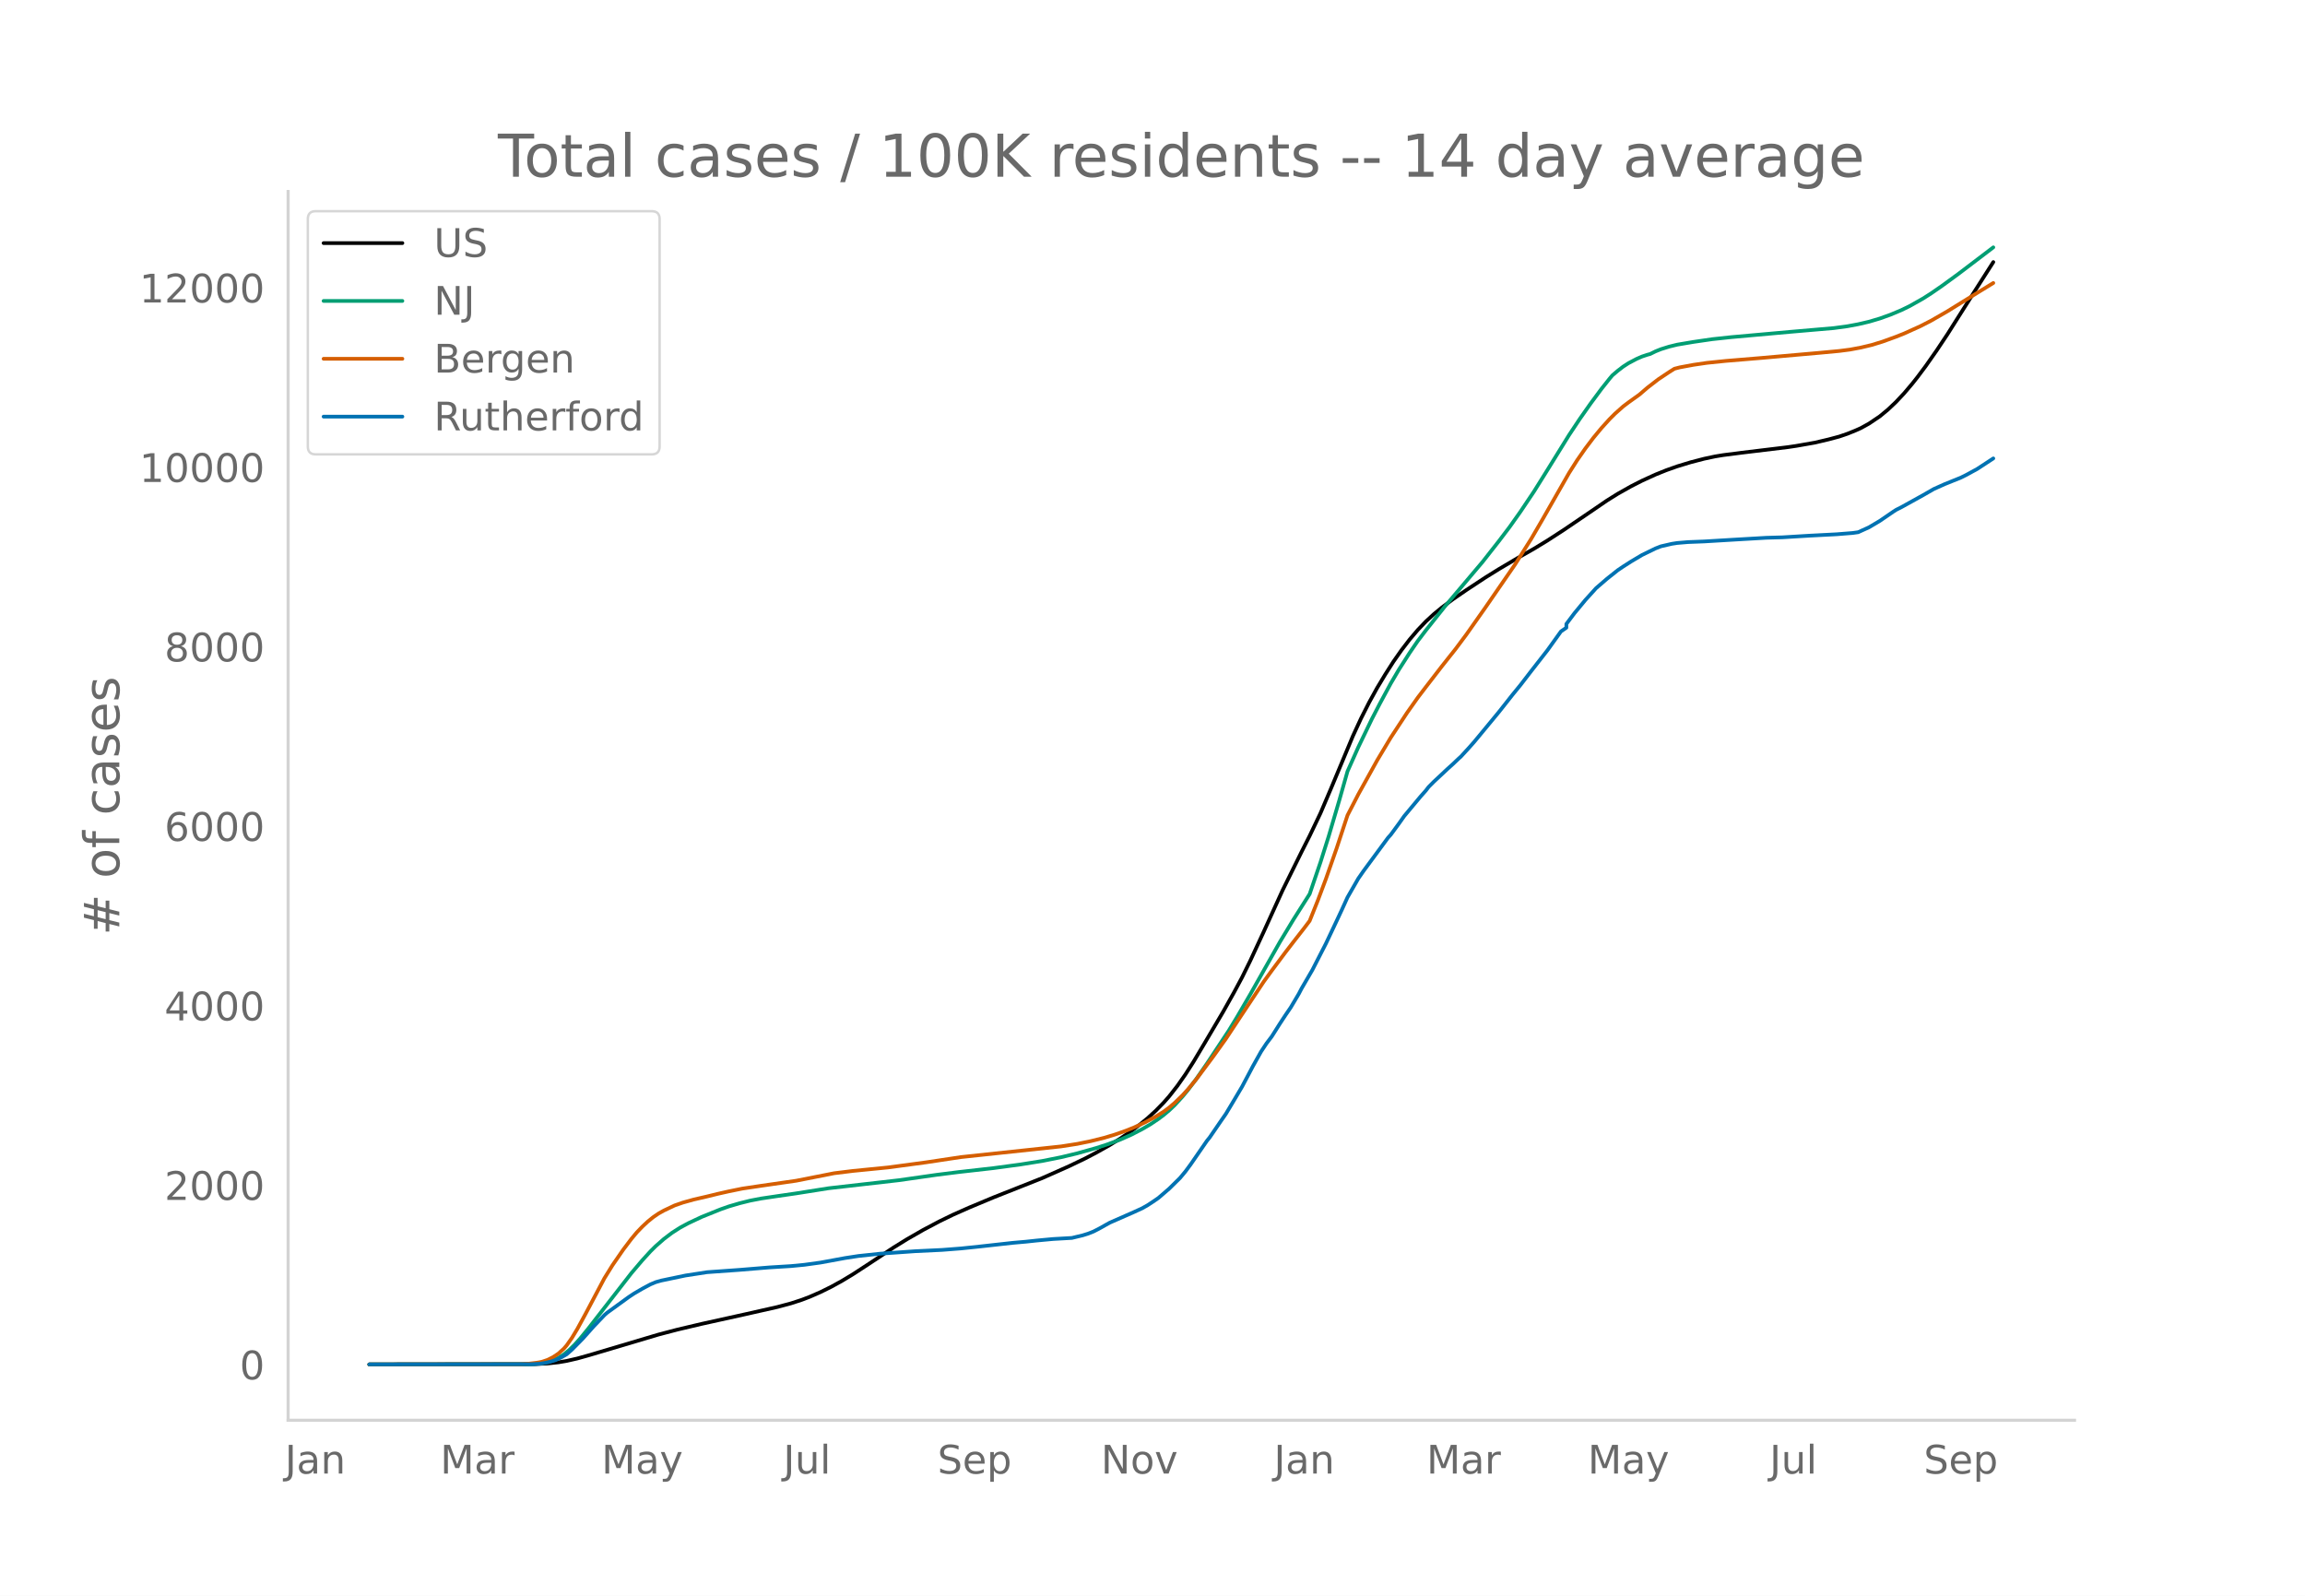
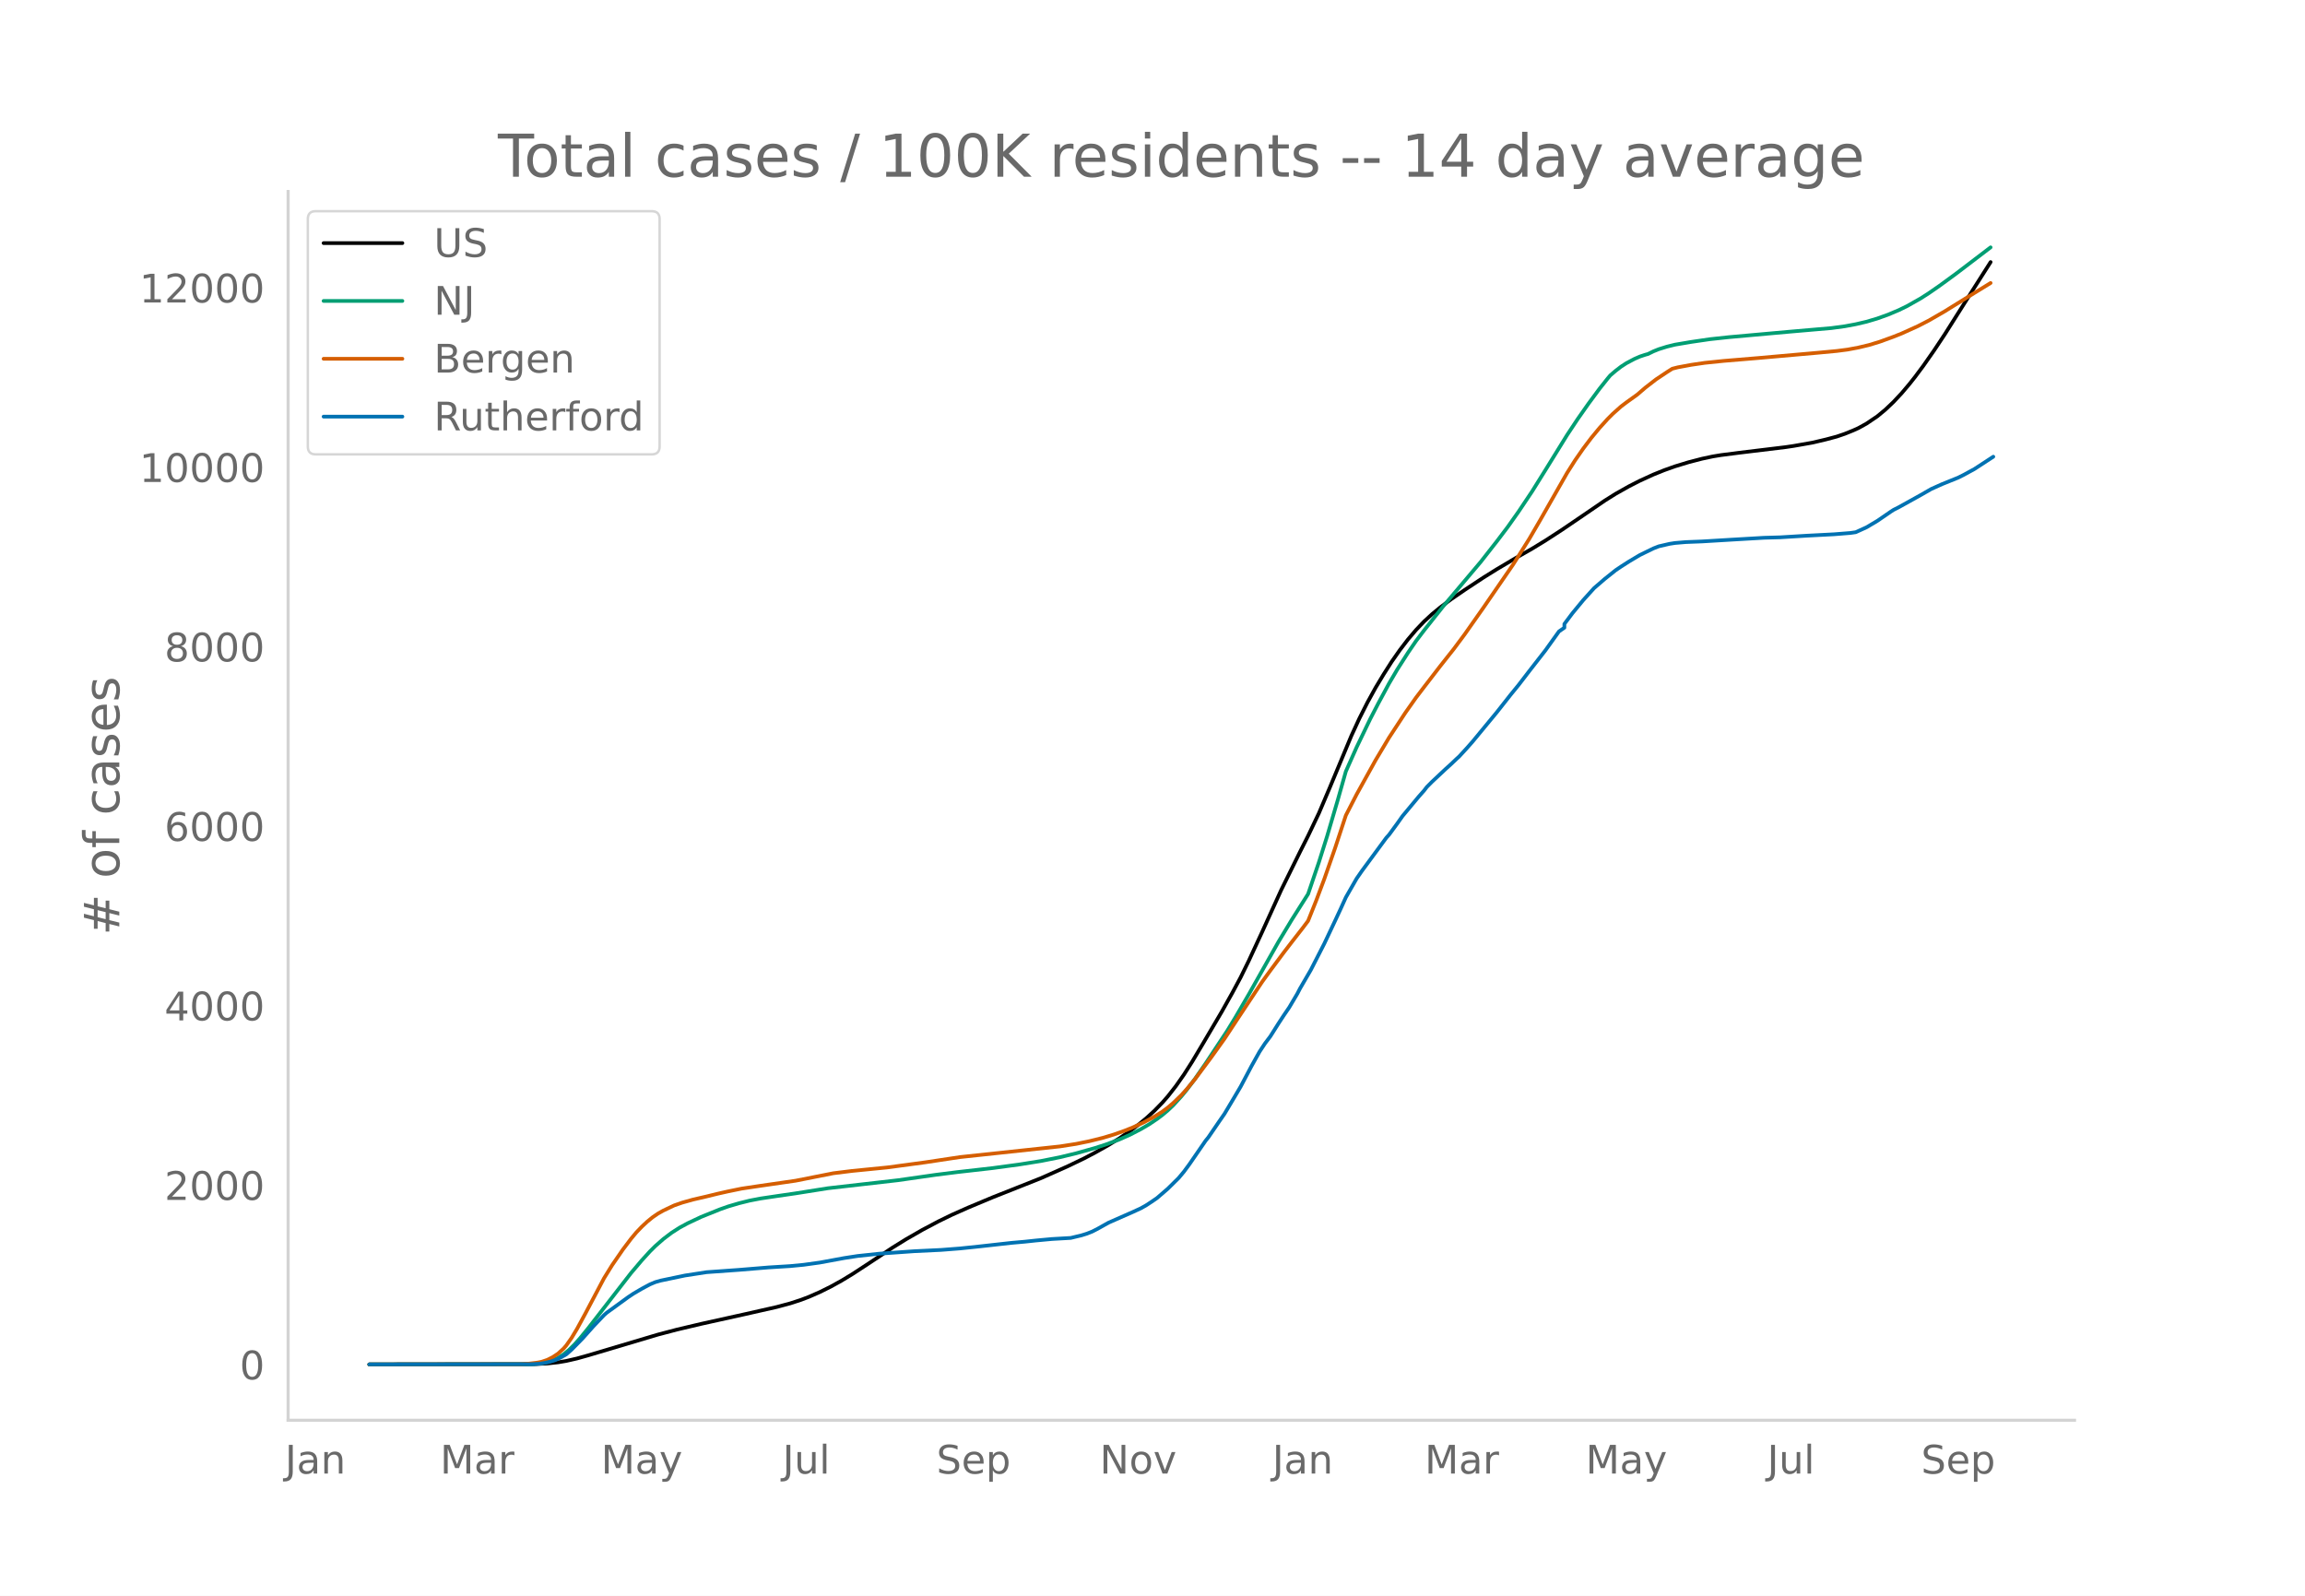
<svg xmlns="http://www.w3.org/2000/svg" xmlns:xlink="http://www.w3.org/1999/xlink" height="864" viewBox="0 0 936 648" width="1248">
  <defs>
    <style>*{stroke-linecap:butt;stroke-linejoin:round}</style>
  </defs>
  <g id="figure_1">
    <path d="M0 648h936V0H0z" style="fill:#fff" id="patch_1" />
    <g id="axes_1">
      <path d="M117 576.72h725.4V77.76H117z" style="fill:none" id="patch_2" />
-       <path clip-path="url(#p89783d96ca)" d="m149.973 554.04 66.933-.095 5.486-.276 4.39-.477 3.29-.555 4.39-1.002 4.389-1.227 28.529-8.48 7.68-2.014 9.876-2.33 17.556-3.881 13.167-2.968 5.487-1.467 4.389-1.425 3.291-1.255 4.39-1.925 4.389-2.17 4.389-2.423 4.389-2.65 6.583-4.291 9.876-6.54 5.486-3.392 6.583-3.775 6.584-3.483 5.486-2.666 6.584-2.919 9.875-4.127 19.751-7.824 10.973-4.873 6.583-3.164 4.39-2.298 5.486-3.083 4.389-2.717 4.389-3.003 3.291-2.477 3.292-2.696 3.292-3.014 3.292-3.371 2.194-2.5 3.292-4.2 3.292-4.688 3.292-5.144 4.389-7.352 7.68-13.01 4.39-7.822 3.291-6.139 3.292-6.688 5.486-11.82 7.681-16.88 7.681-15.548 3.292-6.514 4.389-9.188 4.389-10.301 8.778-21.035 3.292-7.128 3.292-6.504 3.292-5.967 3.291-5.46 3.292-5.153 3.292-4.69 3.292-4.296 3.291-3.867 3.292-3.451 3.292-3.031 3.292-2.703 4.389-3.279 5.486-3.762 7.681-5.064 5.486-3.41 7.681-4.543 6.584-3.745 5.486-3.343 6.584-4.268 8.778-5.955 8.778-5.994 4.389-2.745 5.486-3.086 4.39-2.232 5.486-2.504 4.389-1.764 4.389-1.561 5.486-1.669 5.486-1.423 4.39-.933 3.291-.544 7.68-.986 18.654-2.252 3.292-.487 7.681-1.348 5.486-1.293 4.39-1.171 3.291-1.127 3.292-1.328 2.194-.983 3.292-1.82 4.39-2.955 3.291-2.722 3.292-3.115 3.292-3.513 3.291-3.885 2.195-2.776 3.292-4.405 4.389-6.262 4.389-6.591 6.583-10.404 4.39-6.922 7.68-12.04h0" style="fill:none;stroke:#000;stroke-linecap:round;stroke-width:1.5" id="line2d_1" />
-       <path clip-path="url(#p89783d96ca)" d="m149.973 554.04 64.738-.082 3.292-.178 2.195-.236 2.194-.458 2.195-.713 2.194-1.022 2.195-1.369 2.194-1.81 2.195-2.164 2.194-2.455 3.292-4.013 17.556-22.582 4.39-5.167 3.291-3.61 2.195-2.176 3.291-2.886 3.292-2.495 3.292-2.112 3.292-1.78 5.486-2.58 7.68-3.09 3.293-1.158 4.389-1.293 4.389-1.09 4.389-.842 6.583-.978 7.681-1.114 13.167-2.082 28.53-3.257 15.36-2.197 8.779-1.105 14.264-1.614 10.973-1.484 8.778-1.402 7.68-1.532 6.584-1.586 7.681-2.158 4.39-1.416 5.486-2.032 4.389-1.945 4.389-2.265 3.291-1.92 3.292-2.208 2.195-1.644 2.194-1.845 2.195-2.073 3.292-3.6 2.194-2.663 3.292-4.363 4.389-6.338 8.778-13.248 3.292-5.393 5.486-9.412 12.07-21.33 5.486-9.077 6.584-10.377 4.389-12.888 3.292-10.402 4.389-14.89 3.292-11.607 4.389-9.833 5.486-11.391 3.292-6.35 4.389-8.12 3.292-5.584 4.389-6.858 3.291-4.805 3.292-4.323 7.681-9.66 15.362-18.155 6.583-8.39 4.39-5.78 4.388-6.193 5.487-8.183 5.486-8.781 8.778-14.174 4.39-6.601 4.388-6.237 4.39-5.924 3.291-4.14 1.097-1.302 2.195-1.876 2.194-1.688 2.195-1.422 3.292-1.736 2.194-.954 2.195-.728 1.097-.293 2.195-1.077 2.194-.883 3.292-1.027 3.292-.807 6.583-1.11 7.681-1.121 7.68-.825 24.14-2.167 17.557-1.516 5.486-.742 4.39-.82 4.388-1.023 4.39-1.299 4.388-1.575 4.39-1.846 3.291-1.599 5.486-3.096 3.292-2.098 4.39-3.033 6.583-4.803 14.264-10.846h0" style="fill:none;stroke:#009e73;stroke-linecap:round;stroke-width:1.5" id="line2d_2" />
-       <path clip-path="url(#p89783d96ca)" d="m149.973 554.04 61.446-.077 3.292-.213 3.292-.396 2.195-.42 2.194-.748 2.195-1.101 2.194-1.465 2.195-2 1.097-1.263 2.194-3.107 2.195-3.654 3.292-6.035 7.68-14.5 3.292-5.306 4.39-6.36 3.291-4.347 2.195-2.631 2.194-2.28 2.195-2.055 2.194-1.78 2.195-1.506 2.194-1.232 4.39-2.075 3.291-1.147 4.39-1.232 5.485-1.265 4.39-1.076 4.389-.985 5.486-1.124 7.68-1.148 14.265-2.057 15.362-3.037 7.68-.944 14.265-1.413 15.362-2.066 14.264-2.145 40.599-4.329 6.583-1.023 5.487-1.123 5.486-1.362 4.39-1.327 4.388-1.552 3.292-1.312 4.389-2.027 4.389-2.355 3.292-2.061 2.194-1.634 2.195-1.86 3.292-3.18 2.194-2.416 3.292-3.99 6.584-8.824 5.486-7.66 5.486-8.325 9.875-14.859 3.292-4.523 5.487-7.36 3.291-4.28 4.39-5.625 2.194-2.918 3.292-8.217 3.292-8.767 4.389-12.546 4.389-13.316 4.389-8.518 7.68-13.848 5.487-9.175 6.583-10.027 4.39-6.22 3.291-4.315 6.584-8.526 5.486-6.915 4.39-5.886 7.68-10.904 12.07-17.513 6.583-10.438 4.39-7.527 10.972-19.213 3.292-5.183 3.292-4.726 3.291-4.354 3.292-3.98 3.292-3.632 2.195-2.192 3.291-2.926 2.195-1.665 4.389-3.143 3.292-2.825 4.389-3.39 4.389-2.926 2.194-1.384 2.195-.561 5.486-1.018 5.486-.805 7.681-.788 14.265-1.185 14.264-1.264 9.875-.87 7.681-.72 4.39-.568 4.388-.82 4.39-1.05 4.389-1.346 5.486-1.992 3.292-1.312 6.583-2.971 4.39-2.253 6.583-3.788 3.292-2.042 8.778-5.42 6.583-4.043h0" style="fill:none;stroke:#d55e00;stroke-linecap:round;stroke-width:1.5" id="line2d_3" />
-       <path clip-path="url(#p89783d96ca)" d="m149.973 554.04 65.835-.085 3.292-.171 2.195-.341 2.194-.498 2.195-.668 2.194-1.067 2.195-1.252 2.194-1.934 4.39-4.465 4.388-4.92 4.39-4.608 1.097-.968 8.778-6.37 2.194-1.451 3.292-1.92 3.292-1.764 2.195-.924 2.194-.626 9.875-2.062 8.778-1.35 13.168-.94 12.07-.995 8.778-.54 5.486-.527 6.584-.91 9.875-1.82 5.486-.84 8.778-.938 14.265-1.01 10.972-.526 7.681-.597 7.681-.796 13.167-1.465 5.486-.484 4.39-.469 6.583-.611 7.68-.441 4.39-1.053 2.194-.682 2.195-.868 2.195-1.123 4.389-2.46 9.875-4.338 3.292-1.508 2.194-1.237 2.195-1.436 2.194-1.508 4.39-3.783 4.388-4.323 2.195-2.63 2.194-2.973 6.584-9.543 1.097-1.35 4.39-6.414 2.194-3.158 3.292-5.503 3.291-5.56 4.39-8.292 3.291-5.888 2.195-3.313 2.194-2.901 3.292-5.205 2.195-3.342 2.194-3.214 3.292-5.56 1.097-2.106 4.39-7.537 5.486-10.694 4.389-9.273 2.194-4.693 2.195-4.835 4.389-7.651 2.194-3.157 9.876-13.397 1.097-1.209 3.292-4.48 2.194-3.1 6.584-7.892 2.194-2.475 1.097-1.436 2.195-2.205 5.486-5.134 2.195-1.976 2.194-2.09 1.098-.996 3.291-3.584 2.195-2.489 9.875-11.946 5.487-6.954 3.291-4.025 4.39-5.702 6.583-8.434 5.486-7.65 2.195-1.508v-1.522l3.292-4.38 4.389-5.305 4.389-4.85 4.389-3.782 4.389-3.499 2.194-1.479 3.292-2.104 4.39-2.603 5.486-2.673 2.194-.854 4.39-1.01 2.194-.34 4.389-.37 6.583-.257 12.07-.725 13.167-.768 6.584-.185 10.972-.668 3.292-.17 7.681-.399 6.584-.526 2.194-.313 4.39-1.99 4.388-2.603 5.487-3.755 1.097-.71 2.194-1.11 4.39-2.432 4.388-2.432 4.39-2.517 4.389-1.963 6.583-2.659 2.195-1.095 4.389-2.39 6.583-4.308h0" style="fill:none;stroke:#0072b2;stroke-linecap:round;stroke-width:1.5" id="line2d_4" />
+       <path clip-path="url(#p4287f4262e)" d="m149.973 554.04 66.822-.095 5.477-.276 4.381-.477 3.287-.555 4.382-1.002 4.381-1.227 28.482-8.48 7.668-2.014 9.859-2.33 17.527-3.881 13.145-2.968 5.477-1.467 4.382-1.425 3.286-1.255 4.382-1.925 4.382-2.17 4.382-2.423 4.381-2.65 6.573-4.291 9.859-6.54 5.477-3.392 6.573-3.775 6.572-3.483 5.478-2.666 6.572-2.919 9.86-4.127 19.717-7.824 10.955-4.873 6.572-3.164 4.382-2.298 5.477-3.083 4.382-2.717 4.382-3.003 3.286-2.477 3.286-2.696 3.287-3.014 3.286-3.371 2.19-2.5 3.287-4.2 3.286-4.688 3.287-5.144 4.382-7.352 7.668-13.01 4.381-7.822 3.287-6.139 3.286-6.688 5.477-11.82 7.668-16.88 7.668-15.548 3.287-6.514 4.381-9.188 4.382-10.301 8.764-21.035 3.286-7.128 3.286-6.504 3.287-5.967 3.286-5.46 3.286-5.153 3.287-4.69 3.286-4.296 3.286-3.867 3.287-3.451 3.286-3.031 3.286-2.703 4.382-3.279 5.477-3.762 7.668-5.064 5.477-3.41 7.668-4.543 6.573-3.745 5.477-3.343 6.573-4.268 8.763-5.955 8.764-5.994 4.382-2.745 5.477-3.086 4.382-2.232 5.477-2.504 4.382-1.764 4.381-1.561 5.478-1.669 5.477-1.423 4.382-.933 3.286-.544 7.668-.986 18.622-2.252 3.287-.487 7.668-1.348 5.477-1.293 4.382-1.171 3.286-1.127 3.286-1.328 2.191-.983 3.287-1.82 4.381-2.955 3.287-2.722 3.286-3.115 3.286-3.513 3.287-3.885 2.19-2.776 3.287-4.405 4.382-6.262 4.381-6.591 6.573-10.404 4.382-6.922 7.668-12.04h0" style="fill:none;stroke:#000;stroke-linecap:round;stroke-width:1.5" id="line2d_1" />
+       <path clip-path="url(#p4287f4262e)" d="m149.973 554.04 64.63-.082 3.287-.178 2.19-.236 2.192-.458 2.19-.713 2.191-1.022 2.191-1.369 2.191-1.81 2.191-2.164 2.191-2.455 3.286-4.013 17.527-22.582 4.382-5.167 3.286-3.61 2.191-2.176 3.287-2.886 3.286-2.495 3.286-2.112 3.287-1.78 5.477-2.58 7.668-3.09 3.286-1.158 4.382-1.293 4.382-1.09 4.381-.842 6.573-.978 7.668-1.114 13.145-2.082 28.482-3.257 15.336-2.197 8.764-1.105 14.24-1.614 10.955-1.484 8.763-1.402 7.668-1.532 6.573-1.586 7.668-2.158 4.382-1.416 5.477-2.032 4.382-1.945 4.381-2.265 3.287-1.92 3.286-2.208 2.19-1.644 2.192-1.845 2.19-2.073 3.287-3.6 2.19-2.663 3.287-4.363 4.382-6.338 8.763-13.248 3.287-5.393 5.477-9.412 12.05-21.33 5.477-9.077 6.573-10.377 4.381-12.888 3.287-10.402 4.381-14.89 3.287-11.607 4.382-9.833 5.477-11.391 3.286-6.35 4.382-8.12 3.286-5.584 4.382-6.858 3.286-4.805 3.287-4.323 7.668-9.66 15.336-18.155 6.572-8.39 4.382-5.78 4.382-6.193 5.477-8.183 5.477-8.781 8.764-14.174 4.382-6.601 4.381-6.237 4.382-5.924 3.286-4.14 1.096-1.302 2.19-1.876 2.192-1.688 2.19-1.422 3.287-1.736 2.19-.954 2.192-.728 1.095-.293 2.19-1.077 2.192-.883 3.286-1.027 3.286-.807 6.573-1.11 7.668-1.121 7.668-.825 24.1-2.167 17.527-1.516 5.477-.742 4.382-.82 4.382-1.023 4.381-1.299 4.382-1.575 4.382-1.846 3.286-1.599 5.477-3.096 3.287-2.098 4.381-3.033 6.573-4.803 14.24-10.846h0" style="fill:none;stroke:#009e73;stroke-linecap:round;stroke-width:1.5" id="line2d_2" />
+       <path clip-path="url(#p4287f4262e)" d="m149.973 554.04 61.344-.077 3.287-.213 3.286-.396 2.19-.42 2.192-.748 2.19-1.101 2.191-1.465 2.191-2 1.096-1.263 2.19-3.107 2.192-3.654 3.286-6.035 7.668-14.5 3.286-5.306 4.382-6.36 3.286-4.347 2.191-2.631 2.191-2.28 2.191-2.055 2.19-1.78 2.192-1.506 2.19-1.232 4.382-2.075 3.287-1.147 4.381-1.232 5.478-1.265 4.381-1.076 4.382-.985 5.477-1.124 7.668-1.148 14.241-2.057 15.336-3.037 7.668-.944 14.241-1.413 15.336-2.066 14.241-2.145 40.531-4.329 6.573-1.023 5.477-1.123 5.477-1.362 4.382-1.327 4.382-1.552 3.286-1.312 4.382-2.027 4.382-2.355 3.286-2.061 2.19-1.634 2.192-1.86 3.286-3.18 2.19-2.416 3.287-3.99 6.573-8.824 5.477-7.66 5.477-8.325 9.86-14.859 3.286-4.523 5.477-7.36 3.286-4.28 4.382-5.625 2.19-2.918 3.287-8.217 3.286-8.767 4.382-12.546 4.382-13.316 4.382-8.518 7.668-13.848 5.477-9.175 6.572-10.027 4.382-6.22 3.287-4.315 6.572-8.526 5.477-6.915 4.382-5.886 7.668-10.904 12.05-17.513 6.573-10.438 4.381-7.527 10.955-19.213 3.286-5.183 3.286-4.726 3.287-4.354 3.286-3.98 3.286-3.632 2.191-2.192 3.287-2.926 2.19-1.665 4.382-3.143 3.287-2.825 4.381-3.39 4.382-2.926 2.191-1.384 2.19-.561 5.478-1.018 5.477-.805 7.668-.788 14.241-1.185 14.24-1.264 9.86-.87 7.668-.72 4.382-.568 4.381-.82 4.382-1.05 4.382-1.346 5.477-1.992 3.286-1.312 6.573-2.971 4.382-2.253 6.572-3.788 3.287-2.042 8.763-5.42 6.573-4.043h0" style="fill:none;stroke:#d55e00;stroke-linecap:round;stroke-width:1.5" id="line2d_3" />
+       <path clip-path="url(#p4287f4262e)" d="m149.973 554.04 65.726-.085 3.286-.171 2.191-.341 2.191-.498 2.191-.668 2.19-1.067 2.192-1.252 2.19-1.934 4.382-4.465 4.382-4.92 4.382-4.608 1.095-.968 8.764-6.37 2.19-1.451 3.287-1.92 3.286-1.764 2.191-.924 2.191-.626 9.86-2.062 8.763-1.35 13.145-.94 12.05-.995 8.763-.54 5.477-.527 6.573-.91 9.86-1.82 5.476-.84 8.764-.938 14.24-1.01 10.955-.526 7.668-.597 7.668-.796 13.145-1.465 5.478-.484 4.381-.469 6.573-.611 7.668-.441 4.382-1.053 2.19-.682 2.191-.868 2.191-1.123 4.382-2.46 9.86-4.338 3.285-1.508 2.191-1.237 2.191-1.436 2.191-1.508 4.382-3.783 4.382-4.323 2.19-2.63 2.191-2.973 6.573-9.543 1.095-1.35 4.382-6.414 2.191-3.158 3.286-5.503 3.287-5.56 4.381-8.292 3.287-5.888 2.19-3.313 2.192-2.901 3.286-5.205 2.19-3.342 2.192-3.214 3.286-5.56 1.095-2.106 4.382-7.537 5.477-10.694 4.382-9.273 2.19-4.693 2.192-4.835 4.382-7.651 2.19-3.157 9.86-13.397 1.095-1.209 3.286-4.48 2.191-3.1 6.573-7.892 2.19-2.475 1.096-1.436 2.19-2.205 5.478-5.134 2.19-1.976 2.192-2.09 1.095-.996 3.287-3.584 2.19-2.489 9.86-11.946 5.477-6.954 3.286-4.025 4.382-5.702 6.572-8.434 5.478-7.65 2.19-1.508v-1.522l3.287-4.38 4.381-5.305 4.382-4.85 4.382-3.782 4.382-3.499 2.19-1.479 3.287-2.104 4.382-2.603 5.477-2.673 2.19-.854 4.383-1.01 2.19-.34 4.382-.37 6.573-.257 12.05-.725 13.145-.768 6.573-.185 10.954-.668 3.286-.17 7.668-.399 6.573-.526 2.19-.313 4.383-1.99 4.381-2.603 5.478-3.755 1.095-.71 2.19-1.11 4.383-2.432 4.381-2.432 4.382-2.517 4.382-1.963 6.573-2.659 2.19-1.095 4.382-2.39 7.668-5.005h0" style="fill:none;stroke:#0072b2;stroke-linecap:round;stroke-width:1.5" id="line2d_4" />
      <path d="M117 576.72V77.76" style="fill:none;stroke:#d3d3d3;stroke-linecap:square;stroke-linejoin:miter;stroke-width:1.25" id="patch_3" />
      <path d="M117 576.72h725.4" style="fill:none;stroke:#d3d3d3;stroke-linecap:square;stroke-linejoin:miter;stroke-width:1.25" id="patch_4" />
      <g id="matplotlib.axis_1">
        <g id="xtick_1">
-           <g style="fill:#696969" transform="matrix(.16 0 0 -.16 115.695 598.378)" id="text_1">
+           <g style="fill:#696969" transform="matrix(.16 0 0 -.16 115.731 598.378)" id="text_1">
            <defs>
              <path d="M9.813 72.906h9.859V5.078q0-13.187-5-19.14-5-5.954-16.094-5.954h-3.75v8.297h3.078q6.531 0 9.219 3.672Q9.813-4.39 9.813 5.078z" id="DejaVuSans-74" />
              <path d="M34.281 27.484q-10.89 0-15.093-2.484-4.204-2.484-4.204-8.5 0-4.781 3.157-7.594 3.156-2.797 8.562-2.797 7.485 0 12 5.297 4.516 5.297 4.516 14.078v2zm17.922 3.72V0H43.22v8.297Q40.14 3.328 35.547.953q-4.594-2.375-11.234-2.375-8.391 0-13.36 4.719Q6 8.016 6 15.922q0 9.219 6.172 13.906 6.187 4.688 18.437 4.688h12.61v.89q0 6.203-4.078 9.594-4.078 3.39-11.453 3.39-4.688 0-9.141-1.124-4.438-1.125-8.531-3.375v8.312q4.921 1.906 9.562 2.844 4.64.953 9.031.953 11.875 0 17.735-6.156 5.86-6.14 5.86-18.64z" id="DejaVuSans-97" />
              <path d="M54.89 33.016V0h-8.984v32.719q0 7.765-3.031 11.61-3.031 3.858-9.078 3.858-7.281 0-11.484-4.64-4.204-4.625-4.204-12.64V0H9.08v54.688h9.03v-8.5q3.235 4.937 7.594 7.374Q30.078 56 35.797 56q9.422 0 14.25-5.828 4.844-5.828 4.844-17.156z" id="DejaVuSans-110" />
            </defs>
            <use xlink:href="#DejaVuSans-74" />
            <use x="29.492" xlink:href="#DejaVuSans-97" />
            <use x="90.771" xlink:href="#DejaVuSans-110" />
          </g>
        </g>
        <g id="xtick_2">
-           <g style="fill:#696969" transform="matrix(.16 0 0 -.16 178.77 598.378)" id="text_2">
+           <g style="fill:#696969" transform="matrix(.16 0 0 -.16 178.697 598.378)" id="text_2">
            <defs>
              <path d="M9.813 72.906h14.703l18.593-49.61 18.703 49.61h14.704V0H66.89v64.016l-18.797-50h-9.907l-18.796 50V0H9.813z" id="DejaVuSans-77" />
              <path d="M41.11 46.297q-1.516.875-3.297 1.281Q36.03 48 33.89 48q-7.625 0-11.703-4.953-4.079-4.953-4.079-14.234V0H9.08v54.688h9.03v-8.5q2.844 4.984 7.375 7.39Q30.031 56 36.531 56q.922 0 2.047-.125 1.125-.11 2.484-.36z" id="DejaVuSans-114" />
            </defs>
            <use xlink:href="#DejaVuSans-77" />
            <use x="86.279" xlink:href="#DejaVuSans-97" />
            <use x="147.559" xlink:href="#DejaVuSans-114" />
          </g>
        </g>
        <g id="xtick_3">
-           <g style="fill:#696969" transform="matrix(.16 0 0 -.16 244.256 598.378)" id="text_3">
+           <g style="fill:#696969" transform="matrix(.16 0 0 -.16 244.072 598.378)" id="text_3">
            <defs>
              <path d="M32.172-5.078q-3.797-9.766-7.422-12.735-3.61-2.984-9.656-2.984H7.906v7.516h5.282q3.703 0 5.75 1.765Q21-9.766 23.483-3.219l1.61 4.094-22.11 53.813H12.5l17.094-42.766 17.093 42.766h9.516z" id="DejaVuSans-121" />
            </defs>
            <use xlink:href="#DejaVuSans-77" />
            <use x="86.279" xlink:href="#DejaVuSans-97" />
            <use x="147.559" xlink:href="#DejaVuSans-121" />
          </g>
        </g>
        <g id="xtick_4">
-           <g style="fill:#696969" transform="matrix(.16 0 0 -.16 318.077 598.378)" id="text_4">
+           <g style="fill:#696969" transform="matrix(.16 0 0 -.16 317.781 598.378)" id="text_4">
            <defs>
              <path d="M8.5 21.578v33.11h8.984V21.922q0-7.766 3.016-11.656 3.031-3.875 9.094-3.875 7.265 0 11.484 4.64 4.234 4.64 4.234 12.656v31h8.985V0h-8.984v8.406Q42.047 3.422 37.718 1q-4.313-2.422-10.032-2.422-9.421 0-14.312 5.86Q8.5 10.296 8.5 21.578zM31.11 56z" id="DejaVuSans-117" />
              <path d="M9.422 75.984h8.984V0H9.422z" id="DejaVuSans-108" />
            </defs>
            <use xlink:href="#DejaVuSans-74" />
            <use x="29.492" xlink:href="#DejaVuSans-117" />
            <use x="92.871" xlink:href="#DejaVuSans-108" />
          </g>
        </g>
        <g id="xtick_5">
-           <g style="fill:#696969" transform="matrix(.16 0 0 -.16 380.68 598.378)" id="text_5">
+           <g style="fill:#696969" transform="matrix(.16 0 0 -.16 380.271 598.378)" id="text_5">
            <defs>
              <path d="M53.516 70.516V60.89q-5.61 2.687-10.594 4-4.984 1.328-9.625 1.328-8.047 0-12.422-3.125t-4.375-8.89q0-4.845 2.906-7.313 2.907-2.453 11.016-3.97l5.953-1.218q11.031-2.11 16.281-7.406 5.25-5.297 5.25-14.172 0-10.61-7.11-16.078-7.093-5.469-20.812-5.469-5.172 0-11.015 1.172Q13.14.922 6.89 3.219v10.156q6-3.36 11.765-5.078 5.766-1.703 11.328-1.703 8.438 0 13.032 3.312 4.593 3.328 4.593 9.485 0 5.359-3.297 8.39-3.296 3.032-10.812 4.547L27.484 33.5q-11.03 2.188-15.968 6.875-4.922 4.688-4.922 13.047 0 9.672 6.812 15.234 6.813 5.563 18.766 5.563 5.14 0 10.453-.938 5.328-.922 10.89-2.765z" id="DejaVuSans-83" />
              <path d="M56.203 29.594v-4.39H14.891q.593-9.282 5.593-14.142 5-4.859 13.938-4.859 5.172 0 10.031 1.266 4.86 1.265 9.656 3.812v-8.5Q49.266.734 44.187-.344 39.11-1.422 33.892-1.422q-13.094 0-20.735 7.61-7.64 7.625-7.64 20.625 0 13.421 7.25 21.296Q20.016 56 32.328 56q11.031 0 17.453-7.11 6.422-7.093 6.422-19.296zm-8.984 2.64q-.094 7.36-4.125 11.75-4.032 4.407-10.672 4.407-7.516 0-12.031-4.25-4.516-4.25-5.203-11.97z" id="DejaVuSans-101" />
              <path d="M18.11 8.203v-29H9.077v75.484h9.031v-8.296q2.844 4.875 7.157 7.234Q29.594 56 35.594 56q9.968 0 16.187-7.906 6.235-7.907 6.235-20.797T51.78 6.484q-6.218-7.906-16.187-7.906-6 0-10.328 2.375-4.313 2.375-7.157 7.25zm30.578 19.094q0 9.906-4.079 15.547-4.078 5.64-11.203 5.64-7.14 0-11.218-5.64-4.079-5.64-4.079-15.547 0-9.906 4.078-15.547 4.079-5.64 11.22-5.64 7.124 0 11.202 5.64t4.078 15.547z" id="DejaVuSans-112" />
            </defs>
            <use xlink:href="#DejaVuSans-83" />
            <use x="63.477" xlink:href="#DejaVuSans-101" />
            <use x="125" xlink:href="#DejaVuSans-112" />
          </g>
        </g>
        <g id="xtick_6">
-           <g style="fill:#696969" transform="matrix(.16 0 0 -.16 447.077 598.378)" id="text_6">
+           <g style="fill:#696969" transform="matrix(.16 0 0 -.16 446.558 598.378)" id="text_6">
            <defs>
              <path d="M9.813 72.906h13.28l32.329-60.984v60.984h9.562V0h-13.28L19.39 60.984V0H9.813z" id="DejaVuSans-78" />
              <path d="M30.61 48.39q-7.22 0-11.422-5.64-4.204-5.64-4.204-15.453 0-9.813 4.172-15.453 4.188-5.64 11.453-5.64 7.188 0 11.375 5.655 4.203 5.672 4.203 15.438 0 9.719-4.203 15.406-4.187 5.688-11.375 5.688zm0 7.61q11.718 0 18.406-7.625 6.703-7.61 6.703-21.078 0-13.422-6.703-21.078-6.688-7.64-18.407-7.64-11.765 0-18.437 7.64-6.656 7.656-6.656 21.078 0 13.469 6.656 21.078Q18.844 56 30.609 56z" id="DejaVuSans-111" />
              <path d="M2.984 54.688H12.5L29.594 8.797l17.093 45.89h9.516L35.687 0H23.485z" id="DejaVuSans-118" />
            </defs>
            <use xlink:href="#DejaVuSans-78" />
            <use x="74.805" xlink:href="#DejaVuSans-111" />
            <use x="135.986" xlink:href="#DejaVuSans-118" />
          </g>
        </g>
        <g id="xtick_7">
-           <g style="fill:#696969" transform="matrix(.16 0 0 -.16 517.293 598.378)" id="text_7">
+           <g style="fill:#696969" transform="matrix(.16 0 0 -.16 516.662 598.378)" id="text_7">
            <use xlink:href="#DejaVuSans-74" />
            <use x="29.492" xlink:href="#DejaVuSans-97" />
            <use x="90.771" xlink:href="#DejaVuSans-110" />
          </g>
        </g>
        <g id="xtick_8">
-           <g style="fill:#696969" transform="matrix(.16 0 0 -.16 579.27 598.378)" id="text_8">
+           <g style="fill:#696969" transform="matrix(.16 0 0 -.16 578.532 598.378)" id="text_8">
            <use xlink:href="#DejaVuSans-77" />
            <use x="86.279" xlink:href="#DejaVuSans-97" />
            <use x="147.559" xlink:href="#DejaVuSans-114" />
          </g>
        </g>
        <g id="xtick_9">
-           <g style="fill:#696969" transform="matrix(.16 0 0 -.16 644.757 598.378)" id="text_9">
+           <g style="fill:#696969" transform="matrix(.16 0 0 -.16 643.908 598.378)" id="text_9">
            <use xlink:href="#DejaVuSans-77" />
            <use x="86.279" xlink:href="#DejaVuSans-97" />
            <use x="147.559" xlink:href="#DejaVuSans-121" />
          </g>
        </g>
        <g id="xtick_10">
-           <g style="fill:#696969" transform="matrix(.16 0 0 -.16 718.577 598.378)" id="text_10">
+           <g style="fill:#696969" transform="matrix(.16 0 0 -.16 717.617 598.378)" id="text_10">
            <use xlink:href="#DejaVuSans-74" />
            <use x="29.492" xlink:href="#DejaVuSans-117" />
            <use x="92.871" xlink:href="#DejaVuSans-108" />
          </g>
        </g>
        <g id="xtick_11">
-           <g style="fill:#696969" transform="matrix(.16 0 0 -.16 781.18 598.378)" id="text_11">
+           <g style="fill:#696969" transform="matrix(.16 0 0 -.16 780.107 598.378)" id="text_11">
            <use xlink:href="#DejaVuSans-83" />
            <use x="63.477" xlink:href="#DejaVuSans-101" />
            <use x="125" xlink:href="#DejaVuSans-112" />
          </g>
        </g>
      </g>
      <g id="matplotlib.axis_2">
        <g id="ytick_1">
          <g style="fill:#696969" transform="matrix(.16 0 0 -.16 97.32 560.119)" id="text_12">
            <defs>
              <path d="M31.781 66.406q-7.61 0-11.453-7.5Q16.5 51.422 16.5 36.375q0-14.984 3.828-22.484 3.844-7.5 11.453-7.5 7.672 0 11.5 7.5 3.844 7.5 3.844 22.484 0 15.047-3.844 22.531-3.828 7.5-11.5 7.5zm0 7.813q12.266 0 18.735-9.703 6.468-9.688 6.468-28.141 0-18.406-6.468-28.11-6.47-9.687-18.735-9.687-12.25 0-18.718 9.688-6.47 9.703-6.47 28.109 0 18.453 6.47 28.14Q19.53 74.22 31.78 74.22z" id="DejaVuSans-48" />
            </defs>
            <use xlink:href="#DejaVuSans-48" />
          </g>
        </g>
        <g id="ytick_2">
          <g style="fill:#696969" transform="matrix(.16 0 0 -.16 66.78 487.237)" id="text_13">
            <defs>
              <path d="M19.188 8.297h34.421V0H7.33v8.297q5.609 5.812 15.296 15.594 9.703 9.797 12.188 12.64 4.734 5.313 6.609 9 1.89 3.688 1.89 7.25 0 5.813-4.078 9.469-4.078 3.672-10.625 3.672-4.64 0-9.797-1.61-5.14-1.609-11-4.89v9.969Q13.767 71.78 18.938 73q5.188 1.219 9.485 1.219 11.328 0 18.062-5.672 6.735-5.656 6.735-15.125 0-4.5-1.688-8.531-1.672-4.016-6.125-9.485-1.218-1.422-7.765-8.187-6.532-6.766-18.453-18.922z" id="DejaVuSans-50" />
            </defs>
            <use xlink:href="#DejaVuSans-50" />
            <use x="63.623" xlink:href="#DejaVuSans-48" />
            <use x="127.246" xlink:href="#DejaVuSans-48" />
            <use x="190.869" xlink:href="#DejaVuSans-48" />
          </g>
        </g>
        <g id="ytick_3">
          <g style="fill:#696969" transform="matrix(.16 0 0 -.16 66.78 414.354)" id="text_14">
            <defs>
              <path d="M37.797 64.313 12.89 25.39h24.906zm-2.594 8.593H47.61V25.391h10.407v-8.203H47.609V0h-9.812v17.188H4.89v9.515z" id="DejaVuSans-52" />
            </defs>
            <use xlink:href="#DejaVuSans-52" />
            <use x="63.623" xlink:href="#DejaVuSans-48" />
            <use x="127.246" xlink:href="#DejaVuSans-48" />
            <use x="190.869" xlink:href="#DejaVuSans-48" />
          </g>
        </g>
        <g id="ytick_4">
          <g style="fill:#696969" transform="matrix(.16 0 0 -.16 66.78 341.472)" id="text_15">
            <defs>
              <path d="M33.016 40.375q-6.641 0-10.532-4.547-3.875-4.531-3.875-12.437 0-7.86 3.875-12.438 3.891-4.562 10.532-4.562 6.64 0 10.515 4.562 3.875 4.578 3.875 12.438 0 7.906-3.875 12.437-3.875 4.547-10.515 4.547zm19.578 30.922v-8.984q-3.719 1.75-7.5 2.671-3.782.938-7.5.938-9.766 0-14.922-6.594-5.14-6.594-5.875-19.922 2.875 4.25 7.219 6.516 4.359 2.266 9.578 2.266 10.984 0 17.36-6.672 6.374-6.657 6.374-18.125 0-11.235-6.64-18.032-6.641-6.78-17.672-6.78-12.657 0-19.344 9.687-6.688 9.703-6.688 28.109 0 17.281 8.204 27.563 8.203 10.28 22.015 10.28 3.719 0 7.5-.734t7.89-2.187z" id="DejaVuSans-54" />
            </defs>
            <use xlink:href="#DejaVuSans-54" />
            <use x="63.623" xlink:href="#DejaVuSans-48" />
            <use x="127.246" xlink:href="#DejaVuSans-48" />
            <use x="190.869" xlink:href="#DejaVuSans-48" />
          </g>
        </g>
        <g id="ytick_5">
          <g style="fill:#696969" transform="matrix(.16 0 0 -.16 66.78 268.59)" id="text_16">
            <defs>
              <path d="M31.781 34.625q-7.031 0-11.062-3.766-4.016-3.765-4.016-10.343 0-6.594 4.016-10.36Q24.75 6.391 31.78 6.391q7.032 0 11.078 3.78 4.063 3.798 4.063 10.345 0 6.578-4.031 10.343-4.016 3.766-11.11 3.766zm-9.86 4.188q-6.343 1.562-9.89 5.906Q8.5 49.079 8.5 55.329q0 8.733 6.219 13.812 6.234 5.078 17.062 5.078 10.89 0 17.094-5.078 6.203-5.079 6.203-13.813 0-6.25-3.547-10.61-3.531-4.343-9.828-5.906 7.125-1.656 11.094-6.5 3.984-4.828 3.984-11.796 0-10.61-6.468-16.282-6.47-5.656-18.532-5.656-12.047 0-18.531 5.656-6.469 5.672-6.469 16.282 0 6.968 4 11.797 4.016 4.843 11.14 6.5zM18.314 54.39q0-5.657 3.53-8.828 3.548-3.172 9.938-3.172 6.36 0 9.938 3.172 3.593 3.171 3.593 8.828 0 5.672-3.593 8.843-3.578 3.172-9.938 3.172-6.39 0-9.937-3.172-3.532-3.172-3.532-8.843z" id="DejaVuSans-56" />
            </defs>
            <use xlink:href="#DejaVuSans-56" />
            <use x="63.623" xlink:href="#DejaVuSans-48" />
            <use x="127.246" xlink:href="#DejaVuSans-48" />
            <use x="190.869" xlink:href="#DejaVuSans-48" />
          </g>
        </g>
        <g id="ytick_6">
          <g style="fill:#696969" transform="matrix(.16 0 0 -.16 56.6 195.708)" id="text_17">
            <defs>
              <path d="M12.406 8.297h16.11v55.625l-17.532-3.516v8.985l17.438 3.515h9.86V8.296H54.39V0H12.406z" id="DejaVuSans-49" />
            </defs>
            <use xlink:href="#DejaVuSans-49" />
            <use x="63.623" xlink:href="#DejaVuSans-48" />
            <use x="127.246" xlink:href="#DejaVuSans-48" />
            <use x="190.869" xlink:href="#DejaVuSans-48" />
            <use x="254.492" xlink:href="#DejaVuSans-48" />
          </g>
        </g>
        <g id="ytick_7">
          <g style="fill:#696969" transform="matrix(.16 0 0 -.16 56.6 122.826)" id="text_18">
            <use xlink:href="#DejaVuSans-49" />
            <use x="63.623" xlink:href="#DejaVuSans-50" />
            <use x="127.246" xlink:href="#DejaVuSans-48" />
            <use x="190.869" xlink:href="#DejaVuSans-48" />
            <use x="254.492" xlink:href="#DejaVuSans-48" />
          </g>
        </g>
        <g style="fill:#696969" transform="matrix(0 -.2 -.2 0 48.44 379.813)" id="text_19">
          <defs>
            <path d="M51.125 44H36.922l-4.11-16.313h14.313zm-7.328 27.781-5.078-20.265h14.265L58.11 71.78h7.813L60.89 51.516h15.234V44h-17.14l-4-16.313h15.53V20.22H53.079L48 0h-7.813l5.032 20.219H30.906L25.875 0h-7.86l5.079 20.219H7.719v7.468h17.187L29 44H13.281v7.516h17.625l4.985 20.265z" id="DejaVuSans-35" />
            <path d="M37.11 75.984V68.5h-8.594q-4.828 0-6.72-1.953-1.874-1.953-1.874-7.031v-4.828h14.797v-6.985H19.922V0H10.89v47.703H2.297v6.984h8.594V58.5q0 9.125 4.25 13.297 4.25 4.187 13.468 4.187z" id="DejaVuSans-102" />
            <path d="M48.781 52.594v-8.407q-3.812 2.11-7.64 3.157-3.828 1.047-7.735 1.047-8.75 0-13.593-5.547-4.829-5.532-4.829-15.547 0-10.016 4.829-15.563 4.843-5.53 13.593-5.53 3.907 0 7.735 1.046 3.828 1.047 7.64 3.156V2.094Q45.016.344 40.984-.531q-4.015-.89-8.562-.89-12.36 0-19.64 7.765-7.266 7.765-7.266 20.953 0 13.375 7.343 21.031Q20.22 56 33.016 56q4.14 0 8.093-.86 3.953-.843 7.672-2.546z" id="DejaVuSans-99" />
            <path d="M44.281 53.078v-8.5q-3.797 1.953-7.906 2.922-4.094.984-8.5.984-6.688 0-10.031-2.047-3.344-2.046-3.344-6.156 0-3.125 2.39-4.906 2.391-1.781 9.626-3.39l3.078-.688q9.562-2.047 13.593-5.781 4.032-3.735 4.032-10.422 0-7.625-6.032-12.078-6.03-4.438-16.578-4.438-4.39 0-9.156.86Q10.688.296 5.422 2v9.281q4.984-2.594 9.812-3.89 4.829-1.282 9.579-1.282 6.343 0 9.75 2.172 3.421 2.172 3.421 6.125 0 3.656-2.468 5.61-2.453 1.953-10.813 3.765l-3.125.735q-8.344 1.75-12.062 5.39-3.704 3.64-3.704 9.985 0 7.718 5.47 11.906Q16.75 56 26.811 56q4.97 0 9.36-.734 4.406-.72 8.11-2.188z" id="DejaVuSans-115" />
          </defs>
          <use xlink:href="#DejaVuSans-35" />
          <use x="83.789" xlink:href="#DejaVuSans-32" />
          <use x="115.576" xlink:href="#DejaVuSans-111" />
          <use x="176.758" xlink:href="#DejaVuSans-102" />
          <use x="211.963" xlink:href="#DejaVuSans-32" />
          <use x="243.75" xlink:href="#DejaVuSans-99" />
          <use x="298.73" xlink:href="#DejaVuSans-97" />
          <use x="360.01" xlink:href="#DejaVuSans-115" />
          <use x="412.109" xlink:href="#DejaVuSans-101" />
          <use x="473.633" xlink:href="#DejaVuSans-115" />
        </g>
      </g>
      <g style="fill:#696969" transform="matrix(.24 0 0 -.24 202.185 71.76)" id="text_20">
        <defs>
          <path d="M-.297 72.906h61.672v-8.312H35.5V0h-9.906v64.594H-.296z" id="DejaVuSans-84" />
          <path d="M18.313 70.219V54.688h18.5v-6.985h-18.5V18.016q0-6.688 1.828-8.594 1.828-1.906 7.453-1.906h9.218V0h-9.218q-10.407 0-14.36 3.875-3.953 3.89-3.953 14.14v29.688H2.687v6.984h6.594V70.22z" id="DejaVuSans-116" />
          <path d="M25.39 72.906h8.297L8.297-9.28H0z" id="DejaVuSans-47" />
          <path d="M9.813 72.906h9.859V42.094L52.39 72.906h12.703L28.906 38.922 67.672 0H54.688L19.672 35.11V0h-9.86z" id="DejaVuSans-75" />
          <path d="M9.422 54.688h8.984V0H9.422zm0 21.296h8.984v-11.39H9.422z" id="DejaVuSans-105" />
          <path d="M45.406 46.39v29.594h8.985V0h-8.985v8.203Q42.578 3.328 38.25.953q-4.313-2.375-10.375-2.375-9.906 0-16.14 7.906-6.22 7.922-6.22 20.813 0 12.89 6.22 20.797Q17.968 56 27.874 56q6.063 0 10.375-2.375 4.328-2.36 7.156-7.234zm-30.61-19.093q0-9.906 4.079-15.547 4.078-5.64 11.203-5.64 7.125 0 11.219 5.64 4.11 5.64 4.11 15.547 0 9.906-4.11 15.547-4.094 5.64-11.219 5.64-7.125 0-11.203-5.64-4.078-5.64-4.078-15.547z" id="DejaVuSans-100" />
          <path d="M4.89 31.39h26.313v-8H4.891z" id="DejaVuSans-45" />
          <path d="M45.406 27.984q0 9.766-4.031 15.125-4.016 5.375-11.297 5.375-7.219 0-11.25-5.375-4.031-5.359-4.031-15.125 0-9.718 4.031-15.093t11.25-5.375q7.281 0 11.297 5.375 4.031 5.375 4.031 15.093zm8.985-21.203q0-13.953-6.203-20.765Q42-20.797 29.203-20.797q-4.734 0-8.937.703-4.203.703-8.157 2.172v8.735q3.954-2.141 7.813-3.157 3.86-1.031 7.86-1.031 8.843 0 13.234 4.61 4.39 4.609 4.39 13.937v4.453q-2.781-4.844-7.125-7.234Q33.938 0 27.875 0 17.828 0 11.672 7.656q-6.156 7.672-6.156 20.328 0 12.688 6.156 20.344Q17.828 56 27.875 56q6.063 0 10.406-2.39 4.344-2.391 7.125-7.22v8.297h8.985z" id="DejaVuSans-103" />
        </defs>
        <use xlink:href="#DejaVuSans-84" />
        <use x="44.084" xlink:href="#DejaVuSans-111" />
        <use x="105.266" xlink:href="#DejaVuSans-116" />
        <use x="144.475" xlink:href="#DejaVuSans-97" />
        <use x="205.754" xlink:href="#DejaVuSans-108" />
        <use x="233.537" xlink:href="#DejaVuSans-32" />
        <use x="265.324" xlink:href="#DejaVuSans-99" />
        <use x="320.305" xlink:href="#DejaVuSans-97" />
        <use x="381.584" xlink:href="#DejaVuSans-115" />
        <use x="433.684" xlink:href="#DejaVuSans-101" />
        <use x="495.207" xlink:href="#DejaVuSans-115" />
        <use x="547.307" xlink:href="#DejaVuSans-32" />
        <use x="579.094" xlink:href="#DejaVuSans-47" />
        <use x="612.785" xlink:href="#DejaVuSans-32" />
        <use x="644.572" xlink:href="#DejaVuSans-49" />
        <use x="708.195" xlink:href="#DejaVuSans-48" />
        <use x="771.818" xlink:href="#DejaVuSans-48" />
        <use x="835.441" xlink:href="#DejaVuSans-75" />
        <use x="901.018" xlink:href="#DejaVuSans-32" />
        <use x="932.805" xlink:href="#DejaVuSans-114" />
        <use x="971.668" xlink:href="#DejaVuSans-101" />
        <use x="1033.191" xlink:href="#DejaVuSans-115" />
        <use x="1085.291" xlink:href="#DejaVuSans-105" />
        <use x="1113.074" xlink:href="#DejaVuSans-100" />
        <use x="1176.551" xlink:href="#DejaVuSans-101" />
        <use x="1238.074" xlink:href="#DejaVuSans-110" />
        <use x="1301.453" xlink:href="#DejaVuSans-116" />
        <use x="1340.662" xlink:href="#DejaVuSans-115" />
        <use x="1392.762" xlink:href="#DejaVuSans-32" />
        <use x="1424.549" xlink:href="#DejaVuSans-45" />
        <use x="1460.633" xlink:href="#DejaVuSans-45" />
        <use x="1496.717" xlink:href="#DejaVuSans-32" />
        <use x="1528.504" xlink:href="#DejaVuSans-49" />
        <use x="1592.127" xlink:href="#DejaVuSans-52" />
        <use x="1655.75" xlink:href="#DejaVuSans-32" />
        <use x="1687.537" xlink:href="#DejaVuSans-100" />
        <use x="1751.014" xlink:href="#DejaVuSans-97" />
        <use x="1812.293" xlink:href="#DejaVuSans-121" />
        <use x="1871.473" xlink:href="#DejaVuSans-32" />
        <use x="1903.26" xlink:href="#DejaVuSans-97" />
        <use x="1964.539" xlink:href="#DejaVuSans-118" />
        <use x="2023.719" xlink:href="#DejaVuSans-101" />
        <use x="2085.242" xlink:href="#DejaVuSans-114" />
        <use x="2126.355" xlink:href="#DejaVuSans-97" />
        <use x="2187.635" xlink:href="#DejaVuSans-103" />
        <use x="2251.111" xlink:href="#DejaVuSans-101" />
      </g>
      <g id="legend_1">
        <path d="M128.2 184.5h136.45q3.2 0 3.2-3.2V88.96q0-3.2-3.2-3.2H128.2q-3.2 0-3.2 3.2v92.34q0 3.2 3.2 3.2z" style="fill:none;opacity:.8;stroke:#ccc;stroke-linejoin:miter" id="patch_5" />
        <path d="M131.4 98.718h32" style="fill:none;stroke:#000;stroke-linecap:round;stroke-width:1.5" id="line2d_5" />
        <g style="fill:#696969" transform="matrix(.16 0 0 -.16 176.2 104.317)" id="text_21">
          <defs>
            <path d="M8.688 72.906h9.921V28.61q0-11.718 4.235-16.875 4.25-5.14 13.781-5.14 9.469 0 13.719 5.14 4.25 5.157 4.25 16.875v44.297H64.5V27.391q0-14.25-7.063-21.532-7.046-7.28-20.812-7.28-13.828 0-20.89 7.28-7.047 7.282-7.047 21.532z" id="DejaVuSans-85" />
          </defs>
          <use xlink:href="#DejaVuSans-85" />
          <use x="73.193" xlink:href="#DejaVuSans-83" />
        </g>
        <path d="M131.4 122.203h32" style="fill:none;stroke:#009e73;stroke-linecap:round;stroke-width:1.5" id="line2d_7" />
        <g style="fill:#696969" transform="matrix(.16 0 0 -.16 176.2 127.802)" id="text_22">
          <use xlink:href="#DejaVuSans-78" />
          <use x="74.805" xlink:href="#DejaVuSans-74" />
        </g>
        <path d="M131.4 145.688h32" style="fill:none;stroke:#d55e00;stroke-linecap:round;stroke-width:1.5" id="line2d_9" />
        <g style="fill:#696969" transform="matrix(.16 0 0 -.16 176.2 151.287)" id="text_23">
          <defs>
            <path d="M19.672 34.813V8.108H35.5q7.953 0 11.781 3.297 3.844 3.297 3.844 10.078 0 6.844-3.844 10.078-3.828 3.25-11.781 3.25zm0 29.984V42.828h14.61q7.218 0 10.75 2.703 3.546 2.719 3.546 8.282 0 5.515-3.547 8.25-3.531 2.734-10.75 2.734zm-9.86 8.11h25.204q11.28 0 17.375-4.688Q58.5 63.53 58.5 54.89q0-6.703-3.125-10.657-3.125-3.953-9.188-4.922 7.282-1.562 11.313-6.53 4.031-4.954 4.031-12.376 0-9.765-6.64-15.093Q48.25 0 35.984 0H9.812z" id="DejaVuSans-66" />
          </defs>
          <use xlink:href="#DejaVuSans-66" />
          <use x="68.604" xlink:href="#DejaVuSans-101" />
          <use x="130.127" xlink:href="#DejaVuSans-114" />
          <use x="169.49" xlink:href="#DejaVuSans-103" />
          <use x="232.967" xlink:href="#DejaVuSans-101" />
          <use x="294.49" xlink:href="#DejaVuSans-110" />
        </g>
        <path d="M131.4 169.173h32" style="fill:none;stroke:#0072b2;stroke-linecap:round;stroke-width:1.5" id="line2d_11" />
        <g style="fill:#696969" transform="matrix(.16 0 0 -.16 176.2 174.773)" id="text_24">
          <defs>
            <path d="M44.39 34.188q3.172-1.079 6.172-4.594 3-3.516 6.032-9.672L66.609 0H56l-9.313 18.703q-3.624 7.328-7.015 9.719-3.39 2.39-9.25 2.39h-10.75V0h-9.86v72.906h22.266q12.5 0 18.656-5.234 6.157-5.219 6.157-15.766 0-6.89-3.203-11.437-3.204-4.532-9.297-6.282zM19.673 64.797V38.922h12.406q7.125 0 10.766 3.297 3.64 3.297 3.64 9.687 0 6.39-3.64 9.64-3.64 3.25-10.766 3.25z" id="DejaVuSans-82" />
            <path d="M54.89 33.016V0h-8.984v32.719q0 7.765-3.031 11.61-3.031 3.858-9.078 3.858-7.281 0-11.484-4.64-4.204-4.625-4.204-12.64V0H9.08v75.984h9.03V46.188q3.235 4.937 7.594 7.374Q30.078 56 35.797 56q9.422 0 14.25-5.828 4.844-5.828 4.844-17.156z" id="DejaVuSans-104" />
          </defs>
          <use xlink:href="#DejaVuSans-82" />
          <use x="64.982" xlink:href="#DejaVuSans-117" />
          <use x="128.361" xlink:href="#DejaVuSans-116" />
          <use x="167.57" xlink:href="#DejaVuSans-104" />
          <use x="230.949" xlink:href="#DejaVuSans-101" />
          <use x="292.473" xlink:href="#DejaVuSans-114" />
          <use x="333.586" xlink:href="#DejaVuSans-102" />
          <use x="368.791" xlink:href="#DejaVuSans-111" />
          <use x="429.973" xlink:href="#DejaVuSans-114" />
          <use x="469.336" xlink:href="#DejaVuSans-100" />
        </g>
      </g>
    </g>
  </g>
  <defs>
-     <clipPath id="p89783d96ca">
+     <clipPath id="p4287f4262e">
      <path d="M117 77.76h725.4v498.96H117z" />
    </clipPath>
  </defs>
</svg>
